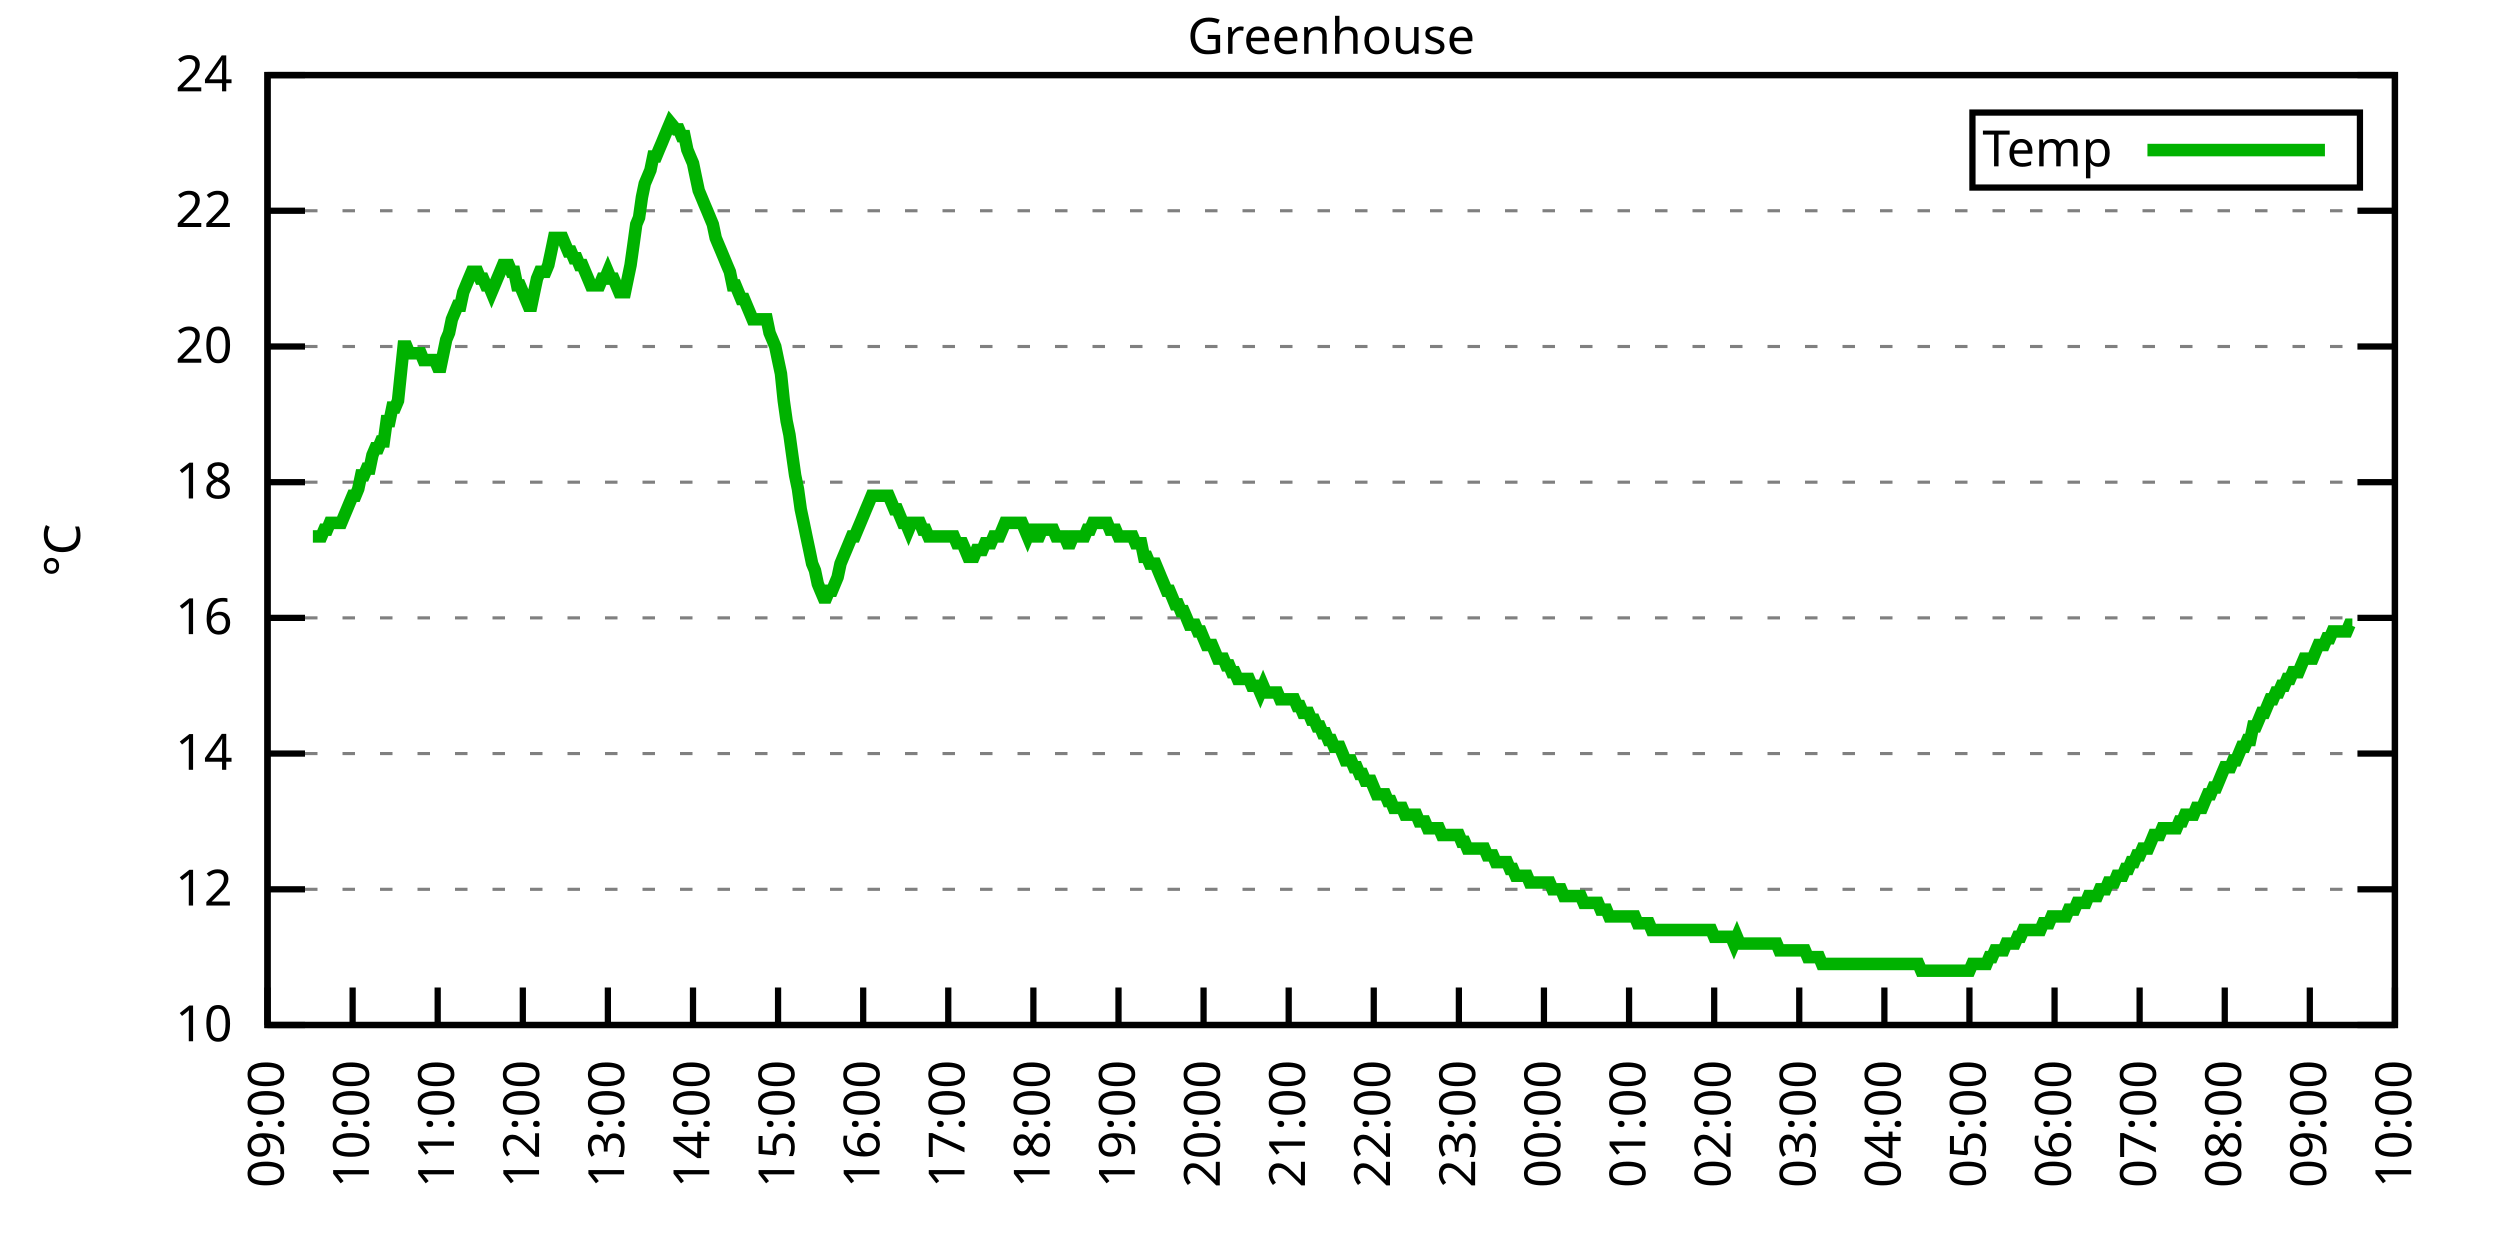
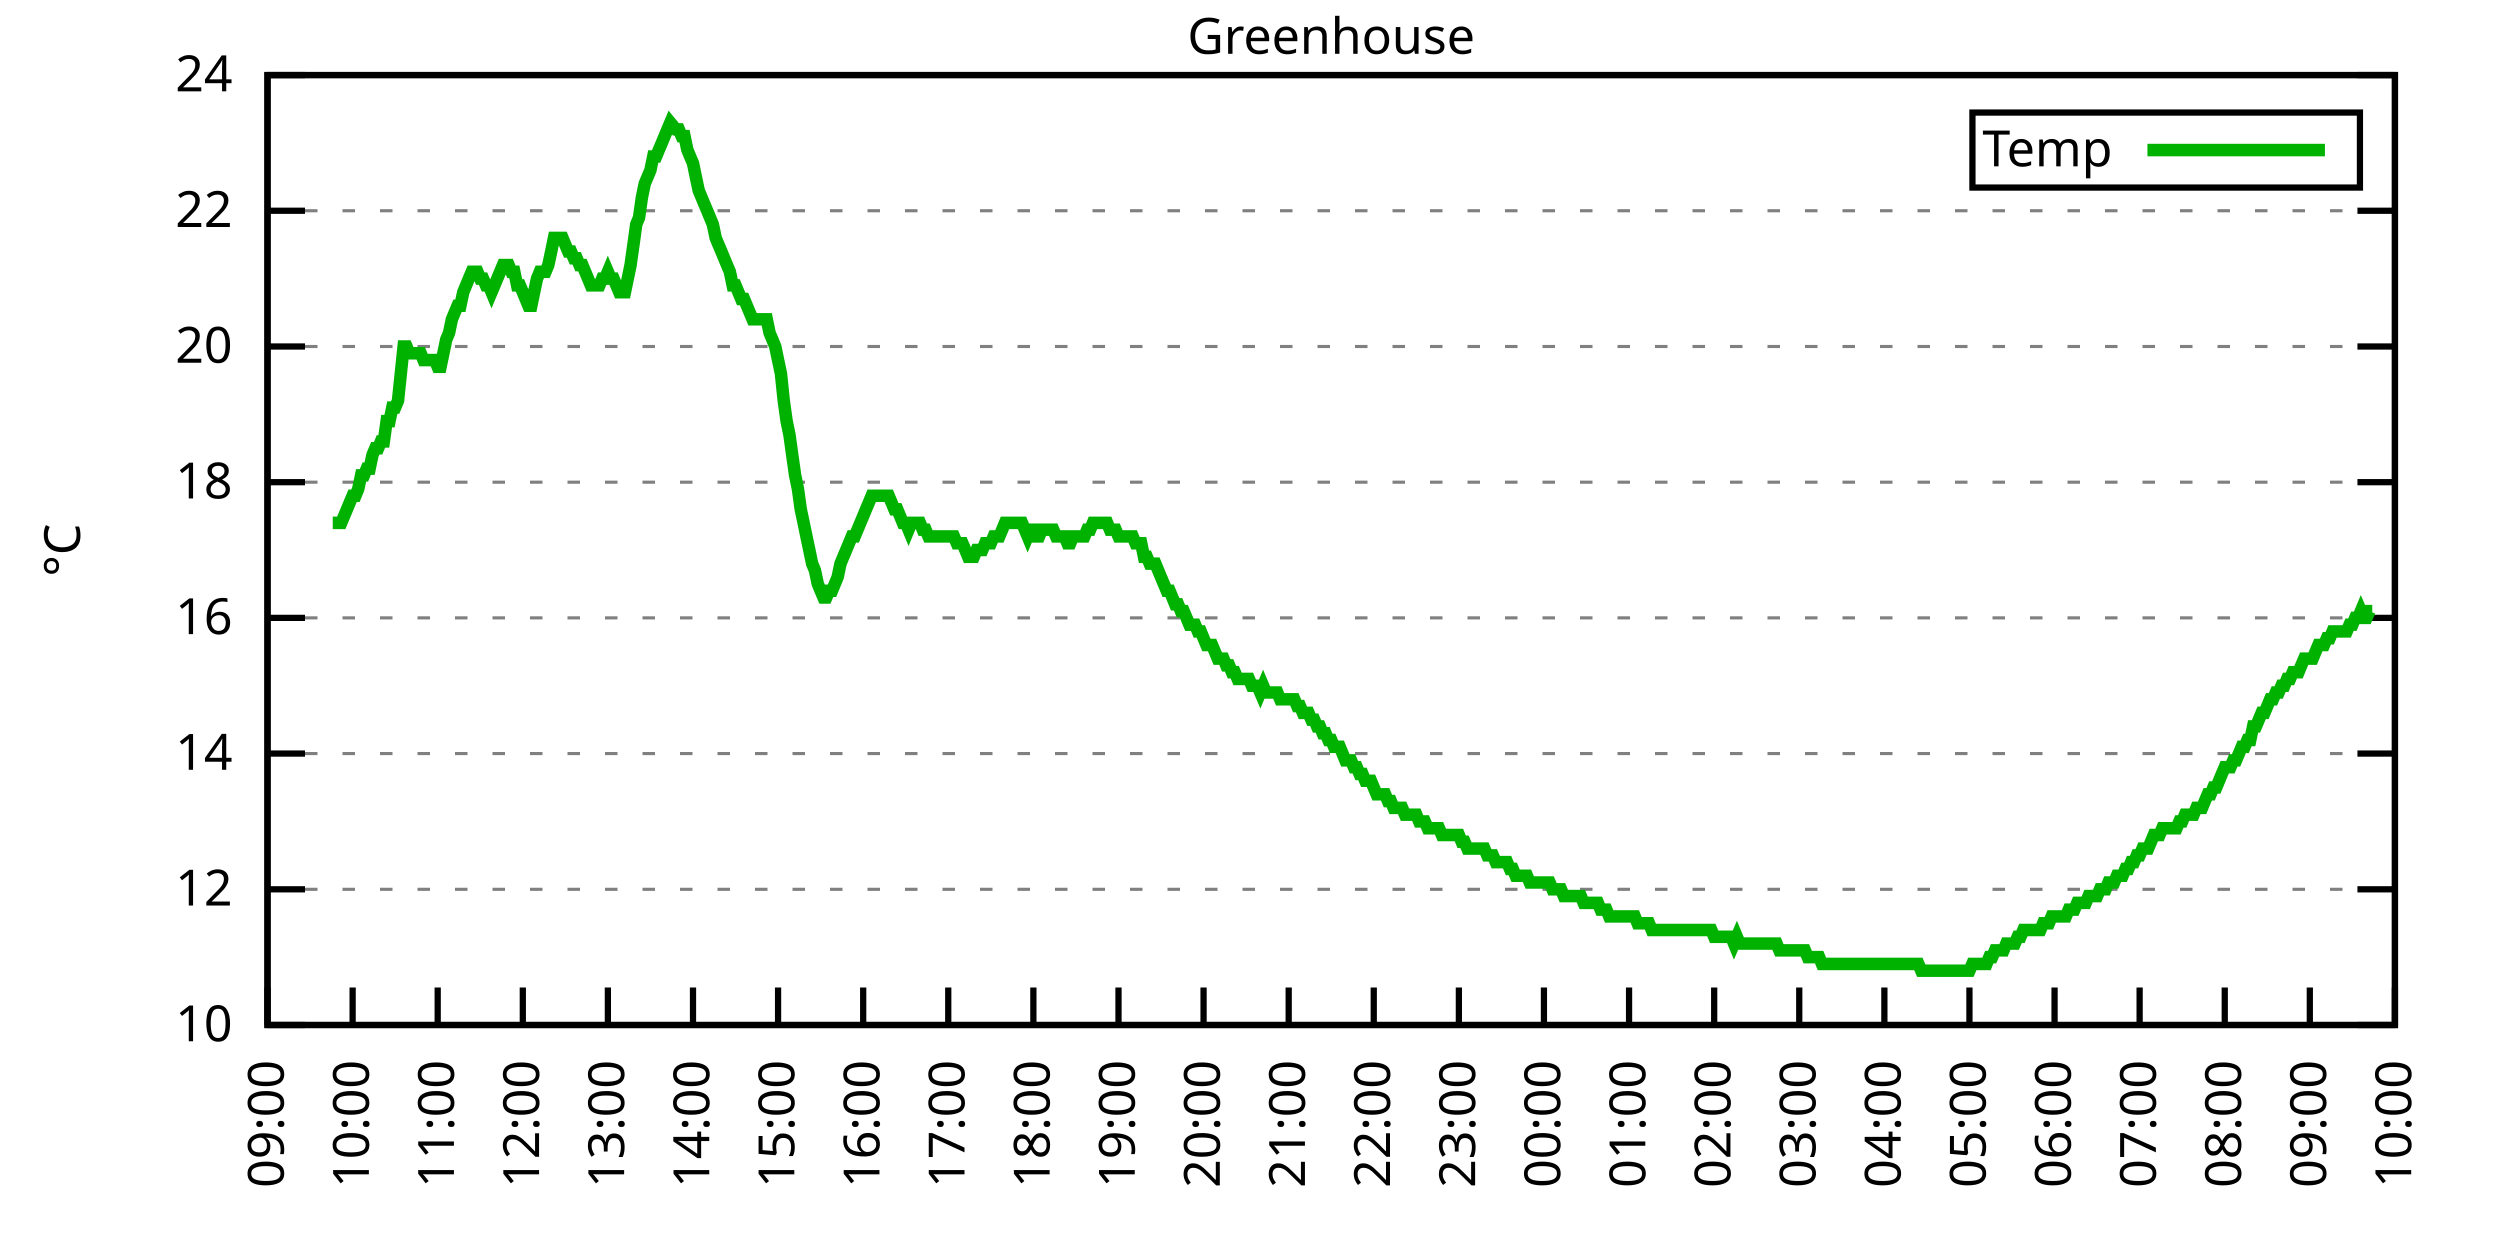
<svg xmlns="http://www.w3.org/2000/svg" xmlns:xlink="http://www.w3.org/1999/xlink" width="400" height="200" viewBox="0 0 400 200">
  <g id="gnuplot_canvas">
    <rect x="0" y="0" width="400" height="200" fill="none" />
    <defs>
      <circle id="gpDot" r="0.5" stroke-width="0.5" stroke="currentColor" />
      <path id="gpPt0" stroke-width="0.333" stroke="currentColor" d="M-1,0 h2 M0,-1 v2" />
      <path id="gpPt1" stroke-width="0.333" stroke="currentColor" d="M-1,-1 L1,1 M1,-1 L-1,1" />
      <path id="gpPt2" stroke-width="0.333" stroke="currentColor" d="M-1,0 L1,0 M0,-1 L0,1 M-1,-1 L1,1 M-1,1 L1,-1" />
      <rect id="gpPt3" stroke-width="0.333" stroke="currentColor" x="-1" y="-1" width="2" height="2" />
      <rect id="gpPt4" stroke-width="0.333" stroke="currentColor" fill="currentColor" x="-1" y="-1" width="2" height="2" />
      <circle id="gpPt5" stroke-width="0.333" stroke="currentColor" cx="0" cy="0" r="1" />
      <use xlink:href="#gpPt5" id="gpPt6" fill="currentColor" stroke="none" />
      <path id="gpPt7" stroke-width="0.333" stroke="currentColor" d="M0,-1.33 L-1.33,0.67 L1.33,0.67 z" />
      <use xlink:href="#gpPt7" id="gpPt8" fill="currentColor" stroke="none" />
      <use xlink:href="#gpPt7" id="gpPt9" stroke="currentColor" transform="rotate(180)" />
      <use xlink:href="#gpPt9" id="gpPt10" fill="currentColor" stroke="none" />
      <use xlink:href="#gpPt3" id="gpPt11" stroke="currentColor" transform="rotate(45)" />
      <use xlink:href="#gpPt11" id="gpPt12" fill="currentColor" stroke="none" />
      <path id="gpPt13" stroke-width="0.333" stroke="currentColor" d="M0,1.330 L1.265,0.411 L0.782,-1.067 L-0.782,-1.076 L-1.265,0.411 z" />
      <use xlink:href="#gpPt13" id="gpPt14" fill="currentColor" stroke="none" />
      <filter id="textbox" filterUnits="objectBoundingBox" x="0" y="0" height="1" width="1">
        <feFlood flood-color="white" flood-opacity="1" result="bgnd" />
        <feComposite in="SourceGraphic" in2="bgnd" operator="atop" />
      </filter>
      <filter id="greybox" filterUnits="objectBoundingBox" x="0" y="0" height="1" width="1">
        <feFlood flood-color="lightgrey" flood-opacity="1" result="grey" />
        <feComposite in="SourceGraphic" in2="grey" operator="atop" />
      </filter>
    </defs>
    <g fill="none" color="white" stroke="currentColor" stroke-width="1.00" stroke-linecap="butt" stroke-linejoin="miter">
</g>
    <g fill="none" color="black" stroke="currentColor" stroke-width="1.00" stroke-linecap="butt" stroke-linejoin="miter">
      <g stroke="none" shape-rendering="crispEdges">
        <polygon fill="rgb(255, 255, 255)" points="42.80,164.00 383.18,164.00 383.18,12.02 42.80,12.02 " />
      </g>
    </g>
    <g fill="none" color="black" stroke="currentColor" stroke-width="1.00" stroke-linecap="butt" stroke-linejoin="miter">
</g>
    <g fill="none" color="black" stroke="black" stroke-width="0.50" stroke-linecap="butt" stroke-linejoin="miter">
</g>
    <g fill="none" color="gray" stroke="currentColor" stroke-width="0.50" stroke-linecap="butt" stroke-linejoin="miter">
      <path stroke="gray" stroke-dasharray="2,4" class="gridline" d="M42.80,164.00 L383.19,164.00  " />
    </g>
    <g fill="none" color="gray" stroke="gray" stroke-width="1.00" stroke-linecap="butt" stroke-linejoin="miter">
</g>
    <g fill="none" color="black" stroke="currentColor" stroke-width="1.00" stroke-linecap="butt" stroke-linejoin="miter">
      <path stroke="black" d="M42.80,164.00 L48.80,164.00 M383.19,164.00 L377.19,164.00  " />
      <g transform="translate(37.20,166.60)" stroke="none" fill="black" font-family="Sans" font-size="8.00" text-anchor="end">
        <text>
          <tspan font-family="Sans"> 10</tspan>
        </text>
      </g>
    </g>
    <g fill="none" color="black" stroke="currentColor" stroke-width="1.00" stroke-linecap="butt" stroke-linejoin="miter">
</g>
    <g fill="none" color="black" stroke="black" stroke-width="0.50" stroke-linecap="butt" stroke-linejoin="miter">
</g>
    <g fill="none" color="gray" stroke="currentColor" stroke-width="0.50" stroke-linecap="butt" stroke-linejoin="miter">
      <path stroke="gray" stroke-dasharray="2,4" class="gridline" d="M42.80,142.29 L383.19,142.29  " />
    </g>
    <g fill="none" color="gray" stroke="gray" stroke-width="1.00" stroke-linecap="butt" stroke-linejoin="miter">
</g>
    <g fill="none" color="black" stroke="currentColor" stroke-width="1.00" stroke-linecap="butt" stroke-linejoin="miter">
      <path stroke="black" d="M42.80,142.29 L48.80,142.29 M383.19,142.29 L377.19,142.29  " />
      <g transform="translate(37.20,144.89)" stroke="none" fill="black" font-family="Sans" font-size="8.00" text-anchor="end">
        <text>
          <tspan font-family="Sans"> 12</tspan>
        </text>
      </g>
    </g>
    <g fill="none" color="black" stroke="currentColor" stroke-width="1.00" stroke-linecap="butt" stroke-linejoin="miter">
</g>
    <g fill="none" color="black" stroke="black" stroke-width="0.50" stroke-linecap="butt" stroke-linejoin="miter">
</g>
    <g fill="none" color="gray" stroke="currentColor" stroke-width="0.50" stroke-linecap="butt" stroke-linejoin="miter">
      <path stroke="gray" stroke-dasharray="2,4" class="gridline" d="M42.80,120.57 L383.19,120.57  " />
    </g>
    <g fill="none" color="gray" stroke="gray" stroke-width="1.00" stroke-linecap="butt" stroke-linejoin="miter">
</g>
    <g fill="none" color="black" stroke="currentColor" stroke-width="1.00" stroke-linecap="butt" stroke-linejoin="miter">
      <path stroke="black" d="M42.80,120.57 L48.80,120.57 M383.19,120.57 L377.19,120.57  " />
      <g transform="translate(37.20,123.17)" stroke="none" fill="black" font-family="Sans" font-size="8.00" text-anchor="end">
        <text>
          <tspan font-family="Sans"> 14</tspan>
        </text>
      </g>
    </g>
    <g fill="none" color="black" stroke="currentColor" stroke-width="1.00" stroke-linecap="butt" stroke-linejoin="miter">
</g>
    <g fill="none" color="black" stroke="black" stroke-width="0.50" stroke-linecap="butt" stroke-linejoin="miter">
</g>
    <g fill="none" color="gray" stroke="currentColor" stroke-width="0.50" stroke-linecap="butt" stroke-linejoin="miter">
      <path stroke="gray" stroke-dasharray="2,4" class="gridline" d="M42.80,98.86 L383.19,98.86  " />
    </g>
    <g fill="none" color="gray" stroke="gray" stroke-width="1.00" stroke-linecap="butt" stroke-linejoin="miter">
</g>
    <g fill="none" color="black" stroke="currentColor" stroke-width="1.00" stroke-linecap="butt" stroke-linejoin="miter">
      <path stroke="black" d="M42.80,98.86 L48.80,98.86 M383.19,98.86 L377.19,98.86  " />
      <g transform="translate(37.20,101.46)" stroke="none" fill="black" font-family="Sans" font-size="8.00" text-anchor="end">
        <text>
          <tspan font-family="Sans"> 16</tspan>
        </text>
      </g>
    </g>
    <g fill="none" color="black" stroke="currentColor" stroke-width="1.00" stroke-linecap="butt" stroke-linejoin="miter">
</g>
    <g fill="none" color="black" stroke="black" stroke-width="0.50" stroke-linecap="butt" stroke-linejoin="miter">
</g>
    <g fill="none" color="gray" stroke="currentColor" stroke-width="0.50" stroke-linecap="butt" stroke-linejoin="miter">
      <path stroke="gray" stroke-dasharray="2,4" class="gridline" d="M42.80,77.15 L383.19,77.15  " />
    </g>
    <g fill="none" color="gray" stroke="gray" stroke-width="1.00" stroke-linecap="butt" stroke-linejoin="miter">
</g>
    <g fill="none" color="black" stroke="currentColor" stroke-width="1.00" stroke-linecap="butt" stroke-linejoin="miter">
      <path stroke="black" d="M42.80,77.15 L48.80,77.15 M383.19,77.15 L377.19,77.15  " />
      <g transform="translate(37.20,79.75)" stroke="none" fill="black" font-family="Sans" font-size="8.00" text-anchor="end">
        <text>
          <tspan font-family="Sans"> 18</tspan>
        </text>
      </g>
    </g>
    <g fill="none" color="black" stroke="currentColor" stroke-width="1.00" stroke-linecap="butt" stroke-linejoin="miter">
</g>
    <g fill="none" color="black" stroke="black" stroke-width="0.50" stroke-linecap="butt" stroke-linejoin="miter">
</g>
    <g fill="none" color="gray" stroke="currentColor" stroke-width="0.50" stroke-linecap="butt" stroke-linejoin="miter">
      <path stroke="gray" stroke-dasharray="2,4" class="gridline" d="M42.80,55.44 L383.19,55.44  " />
    </g>
    <g fill="none" color="gray" stroke="gray" stroke-width="1.00" stroke-linecap="butt" stroke-linejoin="miter">
</g>
    <g fill="none" color="black" stroke="currentColor" stroke-width="1.00" stroke-linecap="butt" stroke-linejoin="miter">
      <path stroke="black" d="M42.80,55.44 L48.80,55.44 M383.19,55.44 L377.19,55.44  " />
      <g transform="translate(37.20,58.04)" stroke="none" fill="black" font-family="Sans" font-size="8.00" text-anchor="end">
        <text>
          <tspan font-family="Sans"> 20</tspan>
        </text>
      </g>
    </g>
    <g fill="none" color="black" stroke="currentColor" stroke-width="1.00" stroke-linecap="butt" stroke-linejoin="miter">
</g>
    <g fill="none" color="black" stroke="black" stroke-width="0.50" stroke-linecap="butt" stroke-linejoin="miter">
</g>
    <g fill="none" color="gray" stroke="currentColor" stroke-width="0.50" stroke-linecap="butt" stroke-linejoin="miter">
      <path stroke="gray" stroke-dasharray="2,4" class="gridline" d="M42.80,33.72 L383.19,33.72  " />
    </g>
    <g fill="none" color="gray" stroke="gray" stroke-width="1.00" stroke-linecap="butt" stroke-linejoin="miter">
</g>
    <g fill="none" color="black" stroke="currentColor" stroke-width="1.00" stroke-linecap="butt" stroke-linejoin="miter">
      <path stroke="black" d="M42.80,33.72 L48.80,33.72 M383.19,33.72 L377.19,33.72  " />
      <g transform="translate(37.20,36.32)" stroke="none" fill="black" font-family="Sans" font-size="8.00" text-anchor="end">
        <text>
          <tspan font-family="Sans"> 22</tspan>
        </text>
      </g>
    </g>
    <g fill="none" color="black" stroke="currentColor" stroke-width="1.00" stroke-linecap="butt" stroke-linejoin="miter">
</g>
    <g fill="none" color="black" stroke="black" stroke-width="0.50" stroke-linecap="butt" stroke-linejoin="miter">
</g>
    <g fill="none" color="gray" stroke="currentColor" stroke-width="0.50" stroke-linecap="butt" stroke-linejoin="miter">
      <path stroke="gray" stroke-dasharray="2,4" class="gridline" d="M42.80,12.01 L383.19,12.01  " />
    </g>
    <g fill="none" color="gray" stroke="gray" stroke-width="1.00" stroke-linecap="butt" stroke-linejoin="miter">
</g>
    <g fill="none" color="black" stroke="currentColor" stroke-width="1.00" stroke-linecap="butt" stroke-linejoin="miter">
      <path stroke="black" d="M42.80,12.01 L48.80,12.01 M383.19,12.01 L377.19,12.01  " />
      <g transform="translate(37.20,14.61)" stroke="none" fill="black" font-family="Sans" font-size="8.00" text-anchor="end">
        <text>
          <tspan font-family="Sans"> 24</tspan>
        </text>
      </g>
    </g>
    <g fill="none" color="black" stroke="currentColor" stroke-width="1.00" stroke-linecap="butt" stroke-linejoin="miter">
      <path stroke="black" d="M42.80,164.00 L42.80,158.00  " />
      <g transform="translate(45.40,169.60) rotate(270.00)" stroke="none" fill="black" font-family="Sans" font-size="8.00" text-anchor="end">
        <text>
          <tspan font-family="Sans">09:00</tspan>
        </text>
      </g>
    </g>
    <g fill="none" color="black" stroke="currentColor" stroke-width="1.00" stroke-linecap="butt" stroke-linejoin="miter">
      <path stroke="black" d="M56.42,164.00 L56.42,158.00  " />
      <g transform="translate(59.02,169.60) rotate(270.00)" stroke="none" fill="black" font-family="Sans" font-size="8.00" text-anchor="end">
        <text>
          <tspan font-family="Sans">10:00</tspan>
        </text>
      </g>
    </g>
    <g fill="none" color="black" stroke="currentColor" stroke-width="1.00" stroke-linecap="butt" stroke-linejoin="miter">
      <path stroke="black" d="M70.03,164.00 L70.03,158.00  " />
      <g transform="translate(72.63,169.60) rotate(270.00)" stroke="none" fill="black" font-family="Sans" font-size="8.00" text-anchor="end">
        <text>
          <tspan font-family="Sans">11:00</tspan>
        </text>
      </g>
    </g>
    <g fill="none" color="black" stroke="currentColor" stroke-width="1.00" stroke-linecap="butt" stroke-linejoin="miter">
      <path stroke="black" d="M83.65,164.00 L83.65,158.00  " />
      <g transform="translate(86.25,169.60) rotate(270.00)" stroke="none" fill="black" font-family="Sans" font-size="8.00" text-anchor="end">
        <text>
          <tspan font-family="Sans">12:00</tspan>
        </text>
      </g>
    </g>
    <g fill="none" color="black" stroke="currentColor" stroke-width="1.00" stroke-linecap="butt" stroke-linejoin="miter">
      <path stroke="black" d="M97.26,164.00 L97.26,158.00  " />
      <g transform="translate(99.86,169.60) rotate(270.00)" stroke="none" fill="black" font-family="Sans" font-size="8.00" text-anchor="end">
        <text>
          <tspan font-family="Sans">13:00</tspan>
        </text>
      </g>
    </g>
    <g fill="none" color="black" stroke="currentColor" stroke-width="1.00" stroke-linecap="butt" stroke-linejoin="miter">
      <path stroke="black" d="M110.88,164.00 L110.88,158.00  " />
      <g transform="translate(113.48,169.60) rotate(270.00)" stroke="none" fill="black" font-family="Sans" font-size="8.00" text-anchor="end">
        <text>
          <tspan font-family="Sans">14:00</tspan>
        </text>
      </g>
    </g>
    <g fill="none" color="black" stroke="currentColor" stroke-width="1.00" stroke-linecap="butt" stroke-linejoin="miter">
      <path stroke="black" d="M124.49,164.00 L124.49,158.00  " />
      <g transform="translate(127.09,169.60) rotate(270.00)" stroke="none" fill="black" font-family="Sans" font-size="8.00" text-anchor="end">
        <text>
          <tspan font-family="Sans">15:00</tspan>
        </text>
      </g>
    </g>
    <g fill="none" color="black" stroke="currentColor" stroke-width="1.00" stroke-linecap="butt" stroke-linejoin="miter">
      <path stroke="black" d="M138.11,164.00 L138.11,158.00  " />
      <g transform="translate(140.71,169.60) rotate(270.00)" stroke="none" fill="black" font-family="Sans" font-size="8.00" text-anchor="end">
        <text>
          <tspan font-family="Sans">16:00</tspan>
        </text>
      </g>
    </g>
    <g fill="none" color="black" stroke="currentColor" stroke-width="1.00" stroke-linecap="butt" stroke-linejoin="miter">
      <path stroke="black" d="M151.72,164.00 L151.72,158.00  " />
      <g transform="translate(154.32,169.60) rotate(270.00)" stroke="none" fill="black" font-family="Sans" font-size="8.00" text-anchor="end">
        <text>
          <tspan font-family="Sans">17:00</tspan>
        </text>
      </g>
    </g>
    <g fill="none" color="black" stroke="currentColor" stroke-width="1.00" stroke-linecap="butt" stroke-linejoin="miter">
      <path stroke="black" d="M165.34,164.00 L165.34,158.00  " />
      <g transform="translate(167.94,169.60) rotate(270.00)" stroke="none" fill="black" font-family="Sans" font-size="8.00" text-anchor="end">
        <text>
          <tspan font-family="Sans">18:00</tspan>
        </text>
      </g>
    </g>
    <g fill="none" color="black" stroke="currentColor" stroke-width="1.00" stroke-linecap="butt" stroke-linejoin="miter">
      <path stroke="black" d="M178.96,164.00 L178.96,158.00  " />
      <g transform="translate(181.56,169.60) rotate(270.00)" stroke="none" fill="black" font-family="Sans" font-size="8.00" text-anchor="end">
        <text>
          <tspan font-family="Sans">19:00</tspan>
        </text>
      </g>
    </g>
    <g fill="none" color="black" stroke="currentColor" stroke-width="1.00" stroke-linecap="butt" stroke-linejoin="miter">
      <path stroke="black" d="M192.57,164.00 L192.57,158.00  " />
      <g transform="translate(195.17,169.60) rotate(270.00)" stroke="none" fill="black" font-family="Sans" font-size="8.00" text-anchor="end">
        <text>
          <tspan font-family="Sans">20:00</tspan>
        </text>
      </g>
    </g>
    <g fill="none" color="black" stroke="currentColor" stroke-width="1.00" stroke-linecap="butt" stroke-linejoin="miter">
      <path stroke="black" d="M206.19,164.00 L206.19,158.00  " />
      <g transform="translate(208.79,169.60) rotate(270.00)" stroke="none" fill="black" font-family="Sans" font-size="8.00" text-anchor="end">
        <text>
          <tspan font-family="Sans">21:00</tspan>
        </text>
      </g>
    </g>
    <g fill="none" color="black" stroke="currentColor" stroke-width="1.00" stroke-linecap="butt" stroke-linejoin="miter">
      <path stroke="black" d="M219.80,164.00 L219.80,158.00  " />
      <g transform="translate(222.40,169.60) rotate(270.00)" stroke="none" fill="black" font-family="Sans" font-size="8.00" text-anchor="end">
        <text>
          <tspan font-family="Sans">22:00</tspan>
        </text>
      </g>
    </g>
    <g fill="none" color="black" stroke="currentColor" stroke-width="1.00" stroke-linecap="butt" stroke-linejoin="miter">
      <path stroke="black" d="M233.42,164.00 L233.42,158.00  " />
      <g transform="translate(236.02,169.60) rotate(270.00)" stroke="none" fill="black" font-family="Sans" font-size="8.00" text-anchor="end">
        <text>
          <tspan font-family="Sans">23:00</tspan>
        </text>
      </g>
    </g>
    <g fill="none" color="black" stroke="currentColor" stroke-width="1.00" stroke-linecap="butt" stroke-linejoin="miter">
      <path stroke="black" d="M247.03,164.00 L247.03,158.00  " />
      <g transform="translate(249.63,169.60) rotate(270.00)" stroke="none" fill="black" font-family="Sans" font-size="8.00" text-anchor="end">
        <text>
          <tspan font-family="Sans">00:00</tspan>
        </text>
      </g>
    </g>
    <g fill="none" color="black" stroke="currentColor" stroke-width="1.00" stroke-linecap="butt" stroke-linejoin="miter">
      <path stroke="black" d="M260.65,164.00 L260.65,158.00  " />
      <g transform="translate(263.25,169.60) rotate(270.00)" stroke="none" fill="black" font-family="Sans" font-size="8.00" text-anchor="end">
        <text>
          <tspan font-family="Sans">01:00</tspan>
        </text>
      </g>
    </g>
    <g fill="none" color="black" stroke="currentColor" stroke-width="1.00" stroke-linecap="butt" stroke-linejoin="miter">
      <path stroke="black" d="M274.27,164.00 L274.27,158.00  " />
      <g transform="translate(276.87,169.60) rotate(270.00)" stroke="none" fill="black" font-family="Sans" font-size="8.00" text-anchor="end">
        <text>
          <tspan font-family="Sans">02:00</tspan>
        </text>
      </g>
    </g>
    <g fill="none" color="black" stroke="currentColor" stroke-width="1.00" stroke-linecap="butt" stroke-linejoin="miter">
      <path stroke="black" d="M287.88,164.00 L287.88,158.00  " />
      <g transform="translate(290.48,169.60) rotate(270.00)" stroke="none" fill="black" font-family="Sans" font-size="8.00" text-anchor="end">
        <text>
          <tspan font-family="Sans">03:00</tspan>
        </text>
      </g>
    </g>
    <g fill="none" color="black" stroke="currentColor" stroke-width="1.00" stroke-linecap="butt" stroke-linejoin="miter">
      <path stroke="black" d="M301.50,164.00 L301.50,158.00  " />
      <g transform="translate(304.10,169.60) rotate(270.00)" stroke="none" fill="black" font-family="Sans" font-size="8.00" text-anchor="end">
        <text>
          <tspan font-family="Sans">04:00</tspan>
        </text>
      </g>
    </g>
    <g fill="none" color="black" stroke="currentColor" stroke-width="1.00" stroke-linecap="butt" stroke-linejoin="miter">
      <path stroke="black" d="M315.11,164.00 L315.11,158.00  " />
      <g transform="translate(317.71,169.60) rotate(270.00)" stroke="none" fill="black" font-family="Sans" font-size="8.00" text-anchor="end">
        <text>
          <tspan font-family="Sans">05:00</tspan>
        </text>
      </g>
    </g>
    <g fill="none" color="black" stroke="currentColor" stroke-width="1.00" stroke-linecap="butt" stroke-linejoin="miter">
      <path stroke="black" d="M328.73,164.00 L328.73,158.00  " />
      <g transform="translate(331.33,169.60) rotate(270.00)" stroke="none" fill="black" font-family="Sans" font-size="8.00" text-anchor="end">
        <text>
          <tspan font-family="Sans">06:00</tspan>
        </text>
      </g>
    </g>
    <g fill="none" color="black" stroke="currentColor" stroke-width="1.00" stroke-linecap="butt" stroke-linejoin="miter">
      <path stroke="black" d="M342.34,164.00 L342.34,158.00  " />
      <g transform="translate(344.94,169.60) rotate(270.00)" stroke="none" fill="black" font-family="Sans" font-size="8.00" text-anchor="end">
        <text>
          <tspan font-family="Sans">07:00</tspan>
        </text>
      </g>
    </g>
    <g fill="none" color="black" stroke="currentColor" stroke-width="1.00" stroke-linecap="butt" stroke-linejoin="miter">
      <path stroke="black" d="M355.96,164.00 L355.96,158.00  " />
      <g transform="translate(358.56,169.60) rotate(270.00)" stroke="none" fill="black" font-family="Sans" font-size="8.00" text-anchor="end">
        <text>
          <tspan font-family="Sans">08:00</tspan>
        </text>
      </g>
    </g>
    <g fill="none" color="black" stroke="currentColor" stroke-width="1.00" stroke-linecap="butt" stroke-linejoin="miter">
      <path stroke="black" d="M369.57,164.00 L369.57,158.00  " />
      <g transform="translate(372.17,169.60) rotate(270.00)" stroke="none" fill="black" font-family="Sans" font-size="8.00" text-anchor="end">
        <text>
          <tspan font-family="Sans">09:00</tspan>
        </text>
      </g>
    </g>
    <g fill="none" color="black" stroke="currentColor" stroke-width="1.00" stroke-linecap="butt" stroke-linejoin="miter">
      <path stroke="black" d="M383.19,164.00 L383.19,158.00  " />
      <g transform="translate(385.79,169.60) rotate(270.00)" stroke="none" fill="black" font-family="Sans" font-size="8.00" text-anchor="end">
        <text>
          <tspan font-family="Sans">10:00</tspan>
        </text>
      </g>
    </g>
    <g fill="none" color="black" stroke="currentColor" stroke-width="1.00" stroke-linecap="butt" stroke-linejoin="miter">
</g>
    <g fill="none" color="black" stroke="currentColor" stroke-width="1.00" stroke-linecap="butt" stroke-linejoin="miter">
      <path stroke="black" d="M42.80,12.01 L42.80,164.00 L383.19,164.00 L383.19,12.01 L42.80,12.01 Z  " />
    </g>
    <g fill="none" color="black" stroke="currentColor" stroke-width="1.00" stroke-linecap="butt" stroke-linejoin="miter">
</g>
    <g fill="none" color="black" stroke="currentColor" stroke-width="1.00" stroke-linecap="butt" stroke-linejoin="miter">
      <path stroke="black" d="M315.59,30.01 L315.59,18.01 L377.59,18.01 L377.59,30.01 L315.59,30.01 Z  " />
    </g>
    <g id="Greenhouse_plot_1">
      <g fill="none" color="white" stroke="black" stroke-width="2.00" stroke-linecap="butt" stroke-linejoin="miter">
</g>
      <g fill="none" color="black" stroke="currentColor" stroke-width="2.00" stroke-linecap="butt" stroke-linejoin="miter">
        <g transform="translate(337.99,26.61)" stroke="none" fill="black" font-family="Sans" font-size="8.00" text-anchor="end">
          <text>
            <tspan font-family="Sans">Temp</tspan>
          </text>
        </g>
      </g>
      <g fill="none" color="black" stroke="currentColor" stroke-width="2.00" stroke-linecap="butt" stroke-linejoin="miter">
-         <path stroke="rgb(  0, 178,   0)" d="M343.59,24.01 L371.99,24.01 M50.06,85.83 L50.52,85.83 L50.97,85.83 L51.42,85.83 L51.88,84.75 L52.33,84.75   L52.78,83.66 L53.24,83.66 L53.69,83.66 L54.15,83.66 L54.60,83.66 L55.05,82.58 L55.51,81.49 L55.96,80.41   L56.42,79.32 L56.87,79.32 L57.32,78.23 L57.78,76.06 L58.23,76.06 L58.68,74.98 L59.14,74.98 L59.59,72.81   L60.05,71.72 L60.50,71.72 L60.95,70.63 L61.41,70.63 L61.86,67.38 L62.32,67.38 L62.77,65.21 L63.22,65.21   L63.68,64.12 L64.13,59.78 L64.58,55.44 L65.04,55.44 L65.49,56.52 L65.95,56.52 L66.40,56.52 L66.85,56.52   L67.31,56.52 L67.76,57.61 L68.22,57.61 L68.67,57.61 L69.12,57.61 L69.58,57.61 L70.03,58.69 L70.49,58.69   L70.94,56.52 L71.39,54.35 L71.85,53.26 L72.30,51.09 L72.75,50.01 L73.21,48.92 L73.66,48.92 L74.12,46.75   L74.57,45.66 L75.02,44.58 L75.48,43.49 L75.93,43.49 L76.39,43.49 L76.84,44.58 L77.29,44.58 L77.75,45.66   L78.20,45.66 L78.65,46.75 L79.11,45.66 L79.56,44.58 L80.02,43.49 L80.47,42.41 L80.92,42.41 L81.38,42.41   L81.83,43.49 L82.29,43.49 L82.74,45.66 L83.19,45.66 L83.65,46.75 L84.10,47.84 L84.55,48.92 L85.01,48.92   L85.46,46.75 L85.92,44.58 L86.37,43.49 L86.82,43.49 L87.28,43.49 L87.73,42.41 L88.19,40.24 L88.64,38.07   L89.09,38.07 L89.55,38.07 L90.00,38.07 L90.45,39.15 L90.91,40.24 L91.36,40.24 L91.82,41.32 L92.27,41.32   L92.72,42.41 L93.18,42.41 L93.63,43.49 L94.09,44.58 L94.54,45.66 L94.99,45.66 L95.45,45.66 L95.90,45.66   L96.35,44.58 L96.81,44.58 L97.26,43.49 L97.72,44.58 L98.17,44.58 L98.62,45.66 L99.08,46.75 L99.53,46.75   L99.99,46.75 L100.44,44.58 L100.89,42.41 L101.35,39.15 L101.80,35.89 L102.25,34.81 L102.71,31.55 L103.16,29.38   L103.62,28.29 L104.07,27.21 L104.52,25.04 L104.98,25.04 L105.43,23.95 L105.89,22.87 L106.34,21.78 L106.79,20.70   L107.25,19.61 L108.15,20.70 L108.61,20.70 L109.06,21.78 L109.52,21.78 L109.97,23.95 L110.42,25.04 L110.88,26.12   L111.33,28.29 L111.79,30.47 L112.24,31.55 L112.69,32.64 L113.15,33.72 L113.60,34.81 L114.05,35.89 L114.51,38.07   L114.96,39.15 L115.42,40.24 L115.87,41.32 L116.32,42.41 L116.78,43.49 L117.23,45.66 L117.69,45.66 L118.14,46.75   L118.59,47.84 L119.05,47.84 L119.50,48.92 L119.96,50.01 L120.41,51.09 L120.86,51.09 L121.32,51.09 L121.77,51.09   L122.22,51.09 L122.68,51.09 L123.13,53.26 L123.59,54.35 L124.04,55.44 L124.49,57.61 L124.95,59.78 L125.40,64.12   L125.86,67.38 L126.31,69.55 L126.76,72.81 L127.22,76.06 L127.67,78.23 L128.12,81.49 L128.58,83.66 L129.03,85.83   L129.49,88.00 L129.94,90.18 L130.39,91.26 L130.85,93.43 L131.30,94.52 L131.76,95.60 L132.21,95.60 L132.66,94.52   L133.12,94.52 L133.57,93.43 L134.02,92.35 L134.48,90.18 L134.93,89.09 L135.39,88.00 L135.84,86.92 L136.29,85.83   L136.75,85.83 L137.20,84.75 L137.66,83.66 L138.11,82.58 L138.56,81.49 L139.02,80.41 L139.47,79.32 L139.92,79.32   L140.38,79.32 L140.83,79.32 L141.29,79.32 L141.74,79.32 L142.19,79.32 L142.65,80.41 L143.10,81.49 L143.56,81.49   L144.01,82.58 L144.46,83.66 L144.92,83.66 L145.37,84.75 L145.82,83.66 L146.28,83.66 L146.73,83.66 L147.19,83.66   L147.64,84.75 L148.09,84.75 L148.55,85.83 L149.00,85.83 L149.46,85.83 L149.91,85.83 L150.36,85.83 L150.82,85.83   L151.27,85.83 L151.72,85.83 L152.18,85.83 L152.63,85.83 L153.09,86.92 L153.54,86.92 L153.99,86.92 L154.45,88.00   L154.90,89.09 L155.36,89.09 L155.81,89.09 L156.26,88.00 L156.72,88.00 L157.17,88.00 L157.62,86.92 L158.08,86.92   L158.53,86.92 L158.99,85.83 L159.44,85.83 L159.89,85.83 L160.35,84.75 L160.80,83.66 L161.26,83.66 L161.71,83.66   L162.16,83.66 L162.62,83.66 L163.07,83.66 L163.52,83.66 L163.98,84.75 L164.43,85.83 L164.89,84.75 L165.34,84.75   L165.79,85.83 L166.25,85.83 L166.70,84.75 L167.16,84.75 L167.61,84.75 L168.06,84.75 L168.52,84.75 L168.97,85.83   L169.43,85.83 L169.88,85.83 L170.33,85.83 L170.79,86.92 L171.24,86.92 L171.69,85.83 L172.15,85.83 L172.60,85.83   L173.06,85.83 L173.51,85.83 L173.96,84.75 L174.42,84.75 L174.87,83.66 L175.33,83.66 L175.78,83.66 L176.23,83.66   L176.69,83.66 L177.14,83.66 L177.59,84.75 L178.05,84.75 L178.50,84.75 L178.96,85.83 L179.41,85.83 L179.86,85.83   L180.32,85.83 L180.77,85.83 L181.23,85.83 L181.68,86.92 L182.13,86.92 L182.59,86.92 L183.04,89.09 L183.49,89.09   L183.95,90.18 L184.40,90.18 L184.86,90.18 L185.31,91.26 L185.76,92.35 L186.22,93.43 L186.67,94.52 L187.13,94.52   L187.58,95.60 L188.03,96.69 L188.49,96.69 L188.94,97.78 L189.39,97.78 L189.85,98.86 L190.30,99.95 L190.76,99.95   L191.21,99.95 L191.66,101.03 L192.12,101.03 L192.57,102.12 L193.03,103.20 L193.48,103.20 L193.93,103.20 L194.39,104.29   L194.84,105.38 L195.29,105.38 L195.75,105.38 L196.20,106.46 L196.66,106.46 L197.11,107.55 L197.56,107.55 L198.02,108.63   L198.47,108.63 L198.93,108.63 L199.38,108.63 L199.83,108.63 L200.29,109.72 L200.74,109.72 L201.19,109.72 L201.65,110.80   L202.10,109.72 L202.56,110.80 L203.01,110.80 L203.46,110.80 L203.92,110.80 L204.37,110.80 L204.83,111.89 L205.28,111.89   L205.73,111.89 L206.19,111.89 L206.64,111.89 L207.09,111.89 L207.55,112.97 L208.00,112.97 L208.46,114.06 L208.91,114.06   L209.36,114.06 L209.82,115.15 L210.27,115.15 L210.73,116.23 L211.18,116.23 L211.63,117.32 L212.09,117.32 L212.54,118.40   L213.00,118.40 L213.45,119.49 L213.90,119.49 L214.36,119.49 L214.81,120.57 L215.26,121.66 L215.72,121.66 L216.17,121.66   L216.63,122.75 L217.08,122.75 L217.53,123.83 L217.99,123.83 L218.44,124.92 L218.90,124.92 L219.35,124.92 L219.80,126.00   L220.26,127.09 L220.71,127.09 L221.16,127.09 L221.62,127.09 L222.07,128.17 L222.53,128.17 L222.98,129.26 L223.43,129.26   L223.89,129.26 L224.34,129.26 L224.80,130.35 L225.25,130.35 L225.70,130.35 L226.16,130.35 L226.61,130.35 L227.06,131.43   L227.52,131.43 L227.97,131.43 L228.43,132.52 L228.88,132.52 L229.33,132.52 L229.79,132.52 L230.24,132.52 L230.70,133.60   L231.15,133.60 L231.60,133.60 L232.06,133.60 L232.51,133.60 L232.96,133.60 L233.42,133.60 L233.87,134.69 L234.33,134.69   L234.78,135.77 L235.23,135.77 L235.69,135.77 L236.14,135.77 L236.60,135.77 L237.05,135.77 L237.50,135.77 L237.96,136.86   L238.41,136.86 L238.86,136.86 L239.32,137.94 L239.77,137.94 L240.23,137.94 L240.68,137.94 L241.13,137.94 L241.59,139.03   L242.04,139.03 L242.50,140.12 L242.95,140.12 L243.40,140.12 L243.86,140.12 L244.31,140.12 L244.76,141.20 L245.22,141.20   L245.67,141.20 L246.13,141.20 L246.58,141.20 L247.03,141.20 L247.49,141.20 L247.94,141.20 L248.40,142.29 L248.85,142.29   L249.30,142.29 L249.76,142.29 L250.21,143.37 L250.66,143.37 L251.12,143.37 L251.57,143.37 L252.03,143.37 L252.48,143.37   L252.93,143.37 L253.39,144.46 L253.84,144.46 L254.30,144.46 L254.75,144.46 L255.20,144.46 L255.66,144.46 L256.11,145.54   L256.56,145.54 L257.02,145.54 L257.47,146.63 L257.93,146.63 L258.38,146.63 L258.83,146.63 L259.29,146.63 L259.74,146.63   L260.20,146.63 L260.65,146.63 L261.10,146.63 L261.56,146.63 L262.01,147.72 L262.47,147.72 L262.92,147.72 L263.37,147.72   L263.83,147.72 L264.28,148.80 L264.73,148.80 L265.19,148.80 L265.64,148.80 L266.10,148.80 L266.55,148.80 L267.00,148.80   L267.46,148.80 L267.91,148.80 L268.37,148.80 L268.82,148.80 L269.27,148.80 L269.73,148.80 L270.18,148.80 L270.63,148.80   L271.09,148.80 L271.54,148.80 L272.00,148.80 L272.45,148.80 L272.90,148.80 L273.36,148.80 L273.81,148.80 L274.27,149.89   L274.72,149.89 L275.17,149.89 L275.63,149.89 L276.08,149.89 L276.53,149.89 L276.99,149.89 L277.44,150.97 L277.90,149.89   L278.35,150.97 L278.80,150.97 L279.26,150.97 L279.71,150.97 L280.17,150.97 L280.62,150.97 L281.07,150.97 L281.53,150.97   L281.98,150.97 L282.43,150.97 L282.89,150.97 L283.34,150.97 L283.80,150.97 L284.25,150.97 L284.70,152.06 L285.16,152.06   L285.61,152.06 L286.07,152.06 L286.52,152.06 L286.97,152.06 L287.43,152.06 L287.88,152.06 L288.33,152.06 L288.79,152.06   L289.24,153.14 L289.70,153.14 L290.15,153.14 L290.60,153.14 L291.06,153.14 L291.51,154.23 L291.97,154.23 L292.42,154.23   L292.87,154.23 L293.33,154.23 L293.78,154.23 L294.23,154.23 L294.69,154.23 L295.14,154.23 L295.60,154.23 L296.05,154.23   L296.50,154.23 L296.96,154.23 L297.41,154.23 L297.87,154.23 L298.32,154.23 L298.77,154.23 L299.23,154.23 L299.68,154.23   L300.13,154.23 L300.59,154.23 L301.04,154.23 L301.50,154.23 L301.95,154.23 L302.40,154.23 L302.86,154.23 L303.31,154.23   L303.77,154.23 L304.22,154.23 L304.67,154.23 L305.13,154.23 L305.58,154.23 L306.03,154.23 L306.49,154.23 L306.94,154.23   L307.40,155.31 L307.85,155.31 L308.30,155.31 L308.76,155.31 L309.21,155.31 L309.67,155.31 L310.12,155.31 L310.57,155.31   L311.03,155.31 L311.48,155.31 L311.94,155.31 L312.39,155.31 L312.84,155.31 L313.30,155.31 L313.75,155.31 L314.20,155.31   L314.66,155.31 L315.11,155.31 L315.57,154.23 L316.02,154.23 L316.47,154.23 L316.93,154.23 L317.38,154.23 L317.84,154.23   L318.29,153.14 L318.74,153.14 L319.20,152.06 L319.65,152.06 L320.10,152.06 L320.56,152.06 L321.01,150.97 L321.47,150.97   L321.92,150.97 L322.37,150.97 L322.83,149.89 L323.28,149.89 L323.74,148.80 L324.19,148.80 L324.64,148.80 L325.10,148.80   L325.55,148.80 L326.00,148.80 L326.46,148.80 L326.91,147.72 L327.37,147.72 L327.82,147.72 L328.27,146.63 L328.73,146.63   L329.18,146.63 L329.64,146.63 L330.09,146.63 L330.54,146.63 L331.00,145.54 L331.45,145.54 L331.90,145.54 L332.36,144.46   L332.81,144.46 L333.27,144.46 L333.72,144.46 L334.17,143.37 L334.63,143.37 L335.08,143.37 L335.54,143.37 L335.99,142.29   L336.44,142.29 L336.90,142.29 L337.35,141.20 L337.80,141.20 L338.26,141.20 L338.71,140.12 L339.17,140.12 L339.62,140.12   L340.07,139.03 L340.53,139.03 L340.98,137.94 L341.44,137.94 L341.89,136.86 L342.34,136.86 L342.80,135.77 L343.25,135.77   L343.70,135.77 L344.16,134.69 L344.61,133.60 L345.07,133.60 L345.52,133.60 L345.97,132.52 L346.43,132.52 L346.88,132.52   L347.34,132.52 L347.79,132.52 L348.24,132.52 L348.70,131.43 L349.15,131.43 L349.60,130.35 L350.06,130.35 L350.51,130.35   L350.97,130.35 L351.42,129.26 L351.87,129.26 L352.33,129.26 L352.78,128.17 L353.24,127.09 L353.69,127.09 L354.14,126.00   L354.60,126.00 L355.05,124.92 L355.50,123.83 L355.96,122.75 L356.41,122.75 L356.87,122.75 L357.32,121.66 L357.77,121.66   L358.23,120.57 L358.68,119.49 L359.14,119.49 L359.59,118.40 L360.04,118.40 L360.50,116.23 L360.95,116.23 L361.41,115.15   L361.86,114.06 L362.31,114.06 L362.77,112.97 L363.22,111.89 L363.67,111.89 L364.13,110.80 L364.58,110.80 L365.04,109.72   L365.49,109.72 L365.94,108.63 L366.40,108.63 L366.85,107.55 L367.31,107.55 L367.76,107.55 L368.21,106.46 L368.67,105.38   L369.12,105.38 L369.57,105.38 L370.03,105.38 L370.48,104.29 L370.94,103.20 L371.39,103.20 L371.84,103.20 L372.30,102.12   L372.75,102.12 L373.21,101.03 L373.66,101.03 L374.11,101.03 L374.57,101.03 L375.02,101.03 L375.47,101.03 L375.93,99.95   L376.38,99.95  " />
+         <path stroke="rgb(  0, 178,   0)" d="M343.59,24.01 L371.99,24.01 M53.24,83.66 L53.69,83.66 L54.15,83.66 L54.60,83.66 L55.05,82.58 L55.51,81.49   L55.96,80.41 L56.42,79.32 L56.87,79.32 L57.32,78.23 L57.78,76.06 L58.23,76.06 L58.68,74.98 L59.14,74.98   L59.59,72.81 L60.05,71.72 L60.50,71.72 L60.95,70.63 L61.41,70.63 L61.86,67.38 L62.32,67.38 L62.77,65.21   L63.22,65.21 L63.68,64.12 L64.13,59.78 L64.58,55.44 L65.04,55.44 L65.49,56.52 L65.95,56.52 L66.40,56.52   L66.85,56.52 L67.31,56.52 L67.76,57.61 L68.22,57.61 L68.67,57.61 L69.12,57.61 L69.58,57.61 L70.03,58.69   L70.49,58.69 L70.94,56.52 L71.39,54.35 L71.85,53.26 L72.30,51.09 L72.75,50.01 L73.21,48.92 L73.66,48.92   L74.12,46.75 L74.57,45.66 L75.02,44.58 L75.48,43.49 L75.93,43.49 L76.39,43.49 L76.84,44.58 L77.29,44.58   L77.75,45.66 L78.20,45.66 L78.65,46.75 L79.11,45.66 L79.56,44.58 L80.02,43.49 L80.47,42.41 L80.92,42.41   L81.38,42.41 L81.83,43.49 L82.29,43.49 L82.74,45.66 L83.19,45.66 L83.65,46.75 L84.10,47.84 L84.55,48.92   L85.01,48.92 L85.46,46.75 L85.92,44.58 L86.37,43.49 L86.82,43.49 L87.28,43.49 L87.73,42.41 L88.19,40.24   L88.64,38.07 L89.09,38.07 L89.55,38.07 L90.00,38.07 L90.45,39.15 L90.91,40.24 L91.36,40.24 L91.82,41.32   L92.27,41.32 L92.72,42.41 L93.18,42.41 L93.63,43.49 L94.09,44.58 L94.54,45.66 L94.99,45.66 L95.45,45.66   L95.90,45.66 L96.35,44.58 L96.81,44.58 L97.26,43.49 L97.72,44.58 L98.17,44.58 L98.62,45.66 L99.08,46.75   L99.53,46.75 L99.99,46.75 L100.44,44.58 L100.89,42.41 L101.35,39.15 L101.80,35.89 L102.25,34.81 L102.71,31.55   L103.16,29.38 L103.62,28.29 L104.07,27.21 L104.52,25.04 L104.98,25.04 L105.43,23.95 L105.89,22.87 L106.34,21.78   L106.79,20.70 L107.25,19.61 L108.15,20.70 L108.61,20.70 L109.06,21.78 L109.52,21.78 L109.97,23.95 L110.42,25.04   L110.88,26.12 L111.33,28.29 L111.79,30.47 L112.24,31.55 L112.69,32.64 L113.15,33.72 L113.60,34.81 L114.05,35.89   L114.51,38.07 L114.96,39.15 L115.42,40.24 L115.87,41.32 L116.32,42.41 L116.78,43.49 L117.23,45.66 L117.69,45.66   L118.14,46.75 L118.59,47.84 L119.05,47.84 L119.50,48.92 L119.96,50.01 L120.41,51.09 L120.86,51.09 L121.32,51.09   L121.77,51.09 L122.22,51.09 L122.68,51.09 L123.13,53.26 L123.59,54.35 L124.04,55.44 L124.49,57.61 L124.95,59.78   L125.40,64.12 L125.86,67.38 L126.31,69.55 L126.76,72.81 L127.22,76.06 L127.67,78.23 L128.12,81.49 L128.58,83.66   L129.03,85.83 L129.49,88.00 L129.94,90.18 L130.39,91.26 L130.85,93.43 L131.30,94.52 L131.76,95.60 L132.21,95.60   L132.66,94.52 L133.12,94.52 L133.57,93.43 L134.02,92.35 L134.48,90.18 L134.93,89.09 L135.39,88.00 L135.84,86.92   L136.29,85.83 L136.75,85.83 L137.20,84.75 L137.66,83.66 L138.11,82.58 L138.56,81.49 L139.02,80.41 L139.47,79.32   L139.92,79.32 L140.38,79.32 L140.83,79.32 L141.29,79.32 L141.74,79.32 L142.19,79.32 L142.65,80.41 L143.10,81.49   L143.56,81.49 L144.01,82.58 L144.46,83.66 L144.92,83.66 L145.37,84.75 L145.82,83.66 L146.28,83.66 L146.73,83.66   L147.19,83.66 L147.64,84.75 L148.09,84.75 L148.55,85.83 L149.00,85.83 L149.46,85.83 L149.91,85.83 L150.36,85.83   L150.82,85.83 L151.27,85.83 L151.72,85.83 L152.18,85.83 L152.63,85.83 L153.09,86.92 L153.54,86.92 L153.99,86.92   L154.45,88.00 L154.90,89.09 L155.36,89.09 L155.81,89.09 L156.26,88.00 L156.72,88.00 L157.17,88.00 L157.62,86.92   L158.08,86.92 L158.53,86.92 L158.99,85.83 L159.44,85.83 L159.89,85.83 L160.35,84.75 L160.80,83.66 L161.26,83.66   L161.71,83.66 L162.16,83.66 L162.62,83.66 L163.07,83.66 L163.52,83.66 L163.98,84.75 L164.43,85.83 L164.89,84.75   L165.34,84.75 L165.79,85.83 L166.25,85.83 L166.70,84.75 L167.16,84.75 L167.61,84.75 L168.06,84.75 L168.52,84.75   L168.97,85.83 L169.43,85.83 L169.88,85.83 L170.33,85.83 L170.79,86.92 L171.24,86.92 L171.69,85.83 L172.15,85.83   L172.60,85.83 L173.06,85.83 L173.51,85.83 L173.96,84.75 L174.42,84.75 L174.87,83.66 L175.33,83.66 L175.78,83.66   L176.23,83.66 L176.69,83.66 L177.14,83.66 L177.59,84.75 L178.05,84.75 L178.50,84.75 L178.96,85.83 L179.41,85.83   L179.86,85.83 L180.32,85.83 L180.77,85.83 L181.23,85.83 L181.68,86.92 L182.13,86.92 L182.59,86.92 L183.04,89.09   L183.49,89.09 L183.95,90.18 L184.40,90.18 L184.86,90.18 L185.31,91.26 L185.76,92.35 L186.22,93.43 L186.67,94.52   L187.13,94.52 L187.58,95.60 L188.03,96.69 L188.49,96.69 L188.94,97.78 L189.39,97.78 L189.85,98.86 L190.30,99.95   L190.76,99.95 L191.21,99.95 L191.66,101.03 L192.12,101.03 L192.57,102.12 L193.03,103.20 L193.48,103.20 L193.93,103.20   L194.39,104.29 L194.84,105.38 L195.29,105.38 L195.75,105.38 L196.20,106.46 L196.66,106.46 L197.11,107.55 L197.56,107.55   L198.02,108.63 L198.47,108.63 L198.93,108.63 L199.38,108.63 L199.83,108.63 L200.29,109.72 L200.74,109.72 L201.19,109.72   L201.65,110.80 L202.10,109.72 L202.56,110.80 L203.01,110.80 L203.46,110.80 L203.92,110.80 L204.37,110.80 L204.83,111.89   L205.28,111.89 L205.73,111.89 L206.19,111.89 L206.64,111.89 L207.09,111.89 L207.55,112.97 L208.00,112.97 L208.46,114.06   L208.91,114.06 L209.36,114.06 L209.82,115.15 L210.27,115.15 L210.73,116.23 L211.18,116.23 L211.63,117.32 L212.09,117.32   L212.54,118.40 L213.00,118.40 L213.45,119.49 L213.90,119.49 L214.36,119.49 L214.81,120.57 L215.26,121.66 L215.72,121.66   L216.17,121.66 L216.63,122.75 L217.08,122.75 L217.53,123.83 L217.99,123.83 L218.44,124.92 L218.90,124.92 L219.35,124.92   L219.80,126.00 L220.26,127.09 L220.71,127.09 L221.16,127.09 L221.62,127.09 L222.07,128.17 L222.53,128.17 L222.98,129.26   L223.43,129.26 L223.89,129.26 L224.34,129.26 L224.80,130.35 L225.25,130.35 L225.70,130.35 L226.16,130.35 L226.61,130.35   L227.06,131.43 L227.52,131.43 L227.97,131.43 L228.43,132.52 L228.88,132.52 L229.33,132.52 L229.79,132.52 L230.24,132.52   L230.70,133.60 L231.15,133.60 L231.60,133.60 L232.06,133.60 L232.51,133.60 L232.96,133.60 L233.42,133.60 L233.87,134.69   L234.33,134.69 L234.78,135.77 L235.23,135.77 L235.69,135.77 L236.14,135.77 L236.60,135.77 L237.05,135.77 L237.50,135.77   L237.96,136.86 L238.41,136.86 L238.86,136.86 L239.32,137.94 L239.77,137.94 L240.23,137.94 L240.68,137.94 L241.13,137.94   L241.59,139.03 L242.04,139.03 L242.50,140.12 L242.95,140.12 L243.40,140.12 L243.86,140.12 L244.31,140.12 L244.76,141.20   L245.22,141.20 L245.67,141.20 L246.13,141.20 L246.58,141.20 L247.03,141.20 L247.49,141.20 L247.94,141.20 L248.40,142.29   L248.85,142.29 L249.30,142.29 L249.76,142.29 L250.21,143.37 L250.66,143.37 L251.12,143.37 L251.57,143.37 L252.03,143.37   L252.48,143.37 L252.93,143.37 L253.39,144.46 L253.84,144.46 L254.30,144.46 L254.75,144.46 L255.20,144.46 L255.66,144.46   L256.11,145.54 L256.56,145.54 L257.02,145.54 L257.47,146.63 L257.93,146.63 L258.38,146.63 L258.83,146.63 L259.29,146.63   L259.74,146.63 L260.20,146.63 L260.65,146.63 L261.10,146.63 L261.56,146.63 L262.01,147.72 L262.47,147.72 L262.92,147.72   L263.37,147.72 L263.83,147.72 L264.28,148.80 L264.73,148.80 L265.19,148.80 L265.64,148.80 L266.10,148.80 L266.55,148.80   L267.00,148.80 L267.46,148.80 L267.91,148.80 L268.37,148.80 L268.82,148.80 L269.27,148.80 L269.73,148.80 L270.18,148.80   L270.63,148.80 L271.09,148.80 L271.54,148.80 L272.00,148.80 L272.45,148.80 L272.90,148.80 L273.36,148.80 L273.81,148.80   L274.27,149.89 L274.72,149.89 L275.17,149.89 L275.63,149.89 L276.08,149.89 L276.53,149.89 L276.99,149.89 L277.44,150.97   L277.90,149.89 L278.35,150.97 L278.80,150.97 L279.26,150.97 L279.71,150.97 L280.17,150.97 L280.62,150.97 L281.07,150.97   L281.53,150.97 L281.98,150.97 L282.43,150.97 L282.89,150.97 L283.34,150.97 L283.80,150.97 L284.25,150.97 L284.70,152.06   L285.16,152.06 L285.61,152.06 L286.07,152.06 L286.52,152.06 L286.97,152.06 L287.43,152.06 L287.88,152.06 L288.33,152.06   L288.79,152.06 L289.24,153.14 L289.70,153.14 L290.15,153.14 L290.60,153.14 L291.06,153.14 L291.51,154.23 L291.97,154.23   L292.42,154.23 L292.87,154.23 L293.33,154.23 L293.78,154.23 L294.23,154.23 L294.69,154.23 L295.14,154.23 L295.60,154.23   L296.05,154.23 L296.50,154.23 L296.96,154.23 L297.41,154.23 L297.87,154.23 L298.32,154.23 L298.77,154.23 L299.23,154.23   L299.68,154.23 L300.13,154.23 L300.59,154.23 L301.04,154.23 L301.50,154.23 L301.95,154.23 L302.40,154.23 L302.86,154.23   L303.31,154.23 L303.77,154.23 L304.22,154.23 L304.67,154.23 L305.13,154.23 L305.58,154.23 L306.03,154.23 L306.49,154.23   L306.94,154.23 L307.40,155.31 L307.85,155.31 L308.30,155.31 L308.76,155.31 L309.21,155.31 L309.67,155.31 L310.12,155.31   L310.57,155.31 L311.03,155.31 L311.48,155.31 L311.94,155.31 L312.39,155.31 L312.84,155.31 L313.30,155.31 L313.75,155.31   L314.20,155.31 L314.66,155.31 L315.11,155.31 L315.57,154.23 L316.02,154.23 L316.47,154.23 L316.93,154.23 L317.38,154.23   L317.84,154.23 L318.29,153.14 L318.74,153.14 L319.20,152.06 L319.65,152.06 L320.10,152.06 L320.56,152.06 L321.01,150.97   L321.47,150.97 L321.92,150.97 L322.37,150.97 L322.83,149.89 L323.28,149.89 L323.74,148.80 L324.19,148.80 L324.64,148.80   L325.10,148.80 L325.55,148.80 L326.00,148.80 L326.46,148.80 L326.91,147.72 L327.37,147.72 L327.82,147.72 L328.27,146.63   L328.73,146.63 L329.18,146.63 L329.64,146.63 L330.09,146.63 L330.54,146.63 L331.00,145.54 L331.45,145.54 L331.90,145.54   L332.36,144.46 L332.81,144.46 L333.27,144.46 L333.72,144.46 L334.17,143.37 L334.63,143.37 L335.08,143.37 L335.54,143.37   L335.99,142.29 L336.44,142.29 L336.90,142.29 L337.35,141.20 L337.80,141.20 L338.26,141.20 L338.71,140.12 L339.17,140.12   L339.62,140.12 L340.07,139.03 L340.53,139.03 L340.98,137.94 L341.44,137.94 L341.89,136.86 L342.34,136.86 L342.80,135.77   L343.25,135.77 L343.70,135.77 L344.16,134.69 L344.61,133.60 L345.07,133.60 L345.52,133.60 L345.97,132.52 L346.43,132.52   L346.88,132.52 L347.34,132.52 L347.79,132.52 L348.24,132.52 L348.70,131.43 L349.15,131.43 L349.60,130.35 L350.06,130.35   L350.51,130.35 L350.97,130.35 L351.42,129.26 L351.87,129.26 L352.33,129.26 L352.78,128.17 L353.24,127.09 L353.69,127.09   L354.14,126.00 L354.60,126.00 L355.05,124.92 L355.50,123.83 L355.96,122.75 L356.41,122.75 L356.87,122.75 L357.32,121.66   L357.77,121.66 L358.23,120.57 L358.68,119.49 L359.14,119.49 L359.59,118.40 L360.04,118.40 L360.50,116.23 L360.95,116.23   L361.41,115.15 L361.86,114.06 L362.31,114.06 L362.77,112.97 L363.22,111.89 L363.67,111.89 L364.13,110.80 L364.58,110.80   L365.04,109.72 L365.49,109.72 L365.94,108.63 L366.40,108.63 L366.85,107.55 L367.31,107.55 L367.76,107.55 L368.21,106.46   L368.67,105.38 L369.12,105.38 L369.57,105.38 L370.03,105.38 L370.48,104.29 L370.94,103.20 L371.39,103.20 L371.84,103.20   L372.30,102.12 L372.75,102.12 L373.21,101.03 L373.66,101.03 L374.11,101.03 L374.57,101.03 L375.02,101.03 L375.47,101.03   L375.93,99.95 L376.38,99.95 L376.84,98.86 L377.29,98.86 L377.74,97.78 L378.20,98.86 L378.65,98.86 L379.11,97.78   L379.56,97.78  " />
      </g>
    </g>
    <g fill="none" color="black" stroke="currentColor" stroke-width="2.00" stroke-linecap="butt" stroke-linejoin="miter">
</g>
    <g fill="none" color="black" stroke="black" stroke-width="1.00" stroke-linecap="butt" stroke-linejoin="miter">
</g>
    <g fill="none" color="black" stroke="currentColor" stroke-width="1.00" stroke-linecap="butt" stroke-linejoin="miter">
      <path stroke="black" d="M42.80,12.01 L42.80,164.00 L383.19,164.00 L383.19,12.01 L42.80,12.01 Z  " />
      <g transform="translate(12.80,88.01) rotate(270.00)" stroke="none" fill="black" font-family="Sans" font-size="8.00" text-anchor="middle">
        <text>
          <tspan font-family="Sans">°C</tspan>
        </text>
      </g>
    </g>
    <g fill="none" color="black" stroke="currentColor" stroke-width="1.00" stroke-linecap="butt" stroke-linejoin="miter">
</g>
    <g fill="none" color="black" stroke="currentColor" stroke-width="1.00" stroke-linecap="butt" stroke-linejoin="miter">
      <g transform="translate(212.99,8.61)" stroke="none" fill="black" font-family="Sans" font-size="8.00" text-anchor="middle">
        <text>
          <tspan font-family="Sans">Greenhouse</tspan>
        </text>
      </g>
    </g>
    <g fill="none" color="black" stroke="currentColor" stroke-width="1.00" stroke-linecap="butt" stroke-linejoin="miter">
</g>
  </g>
</svg>
